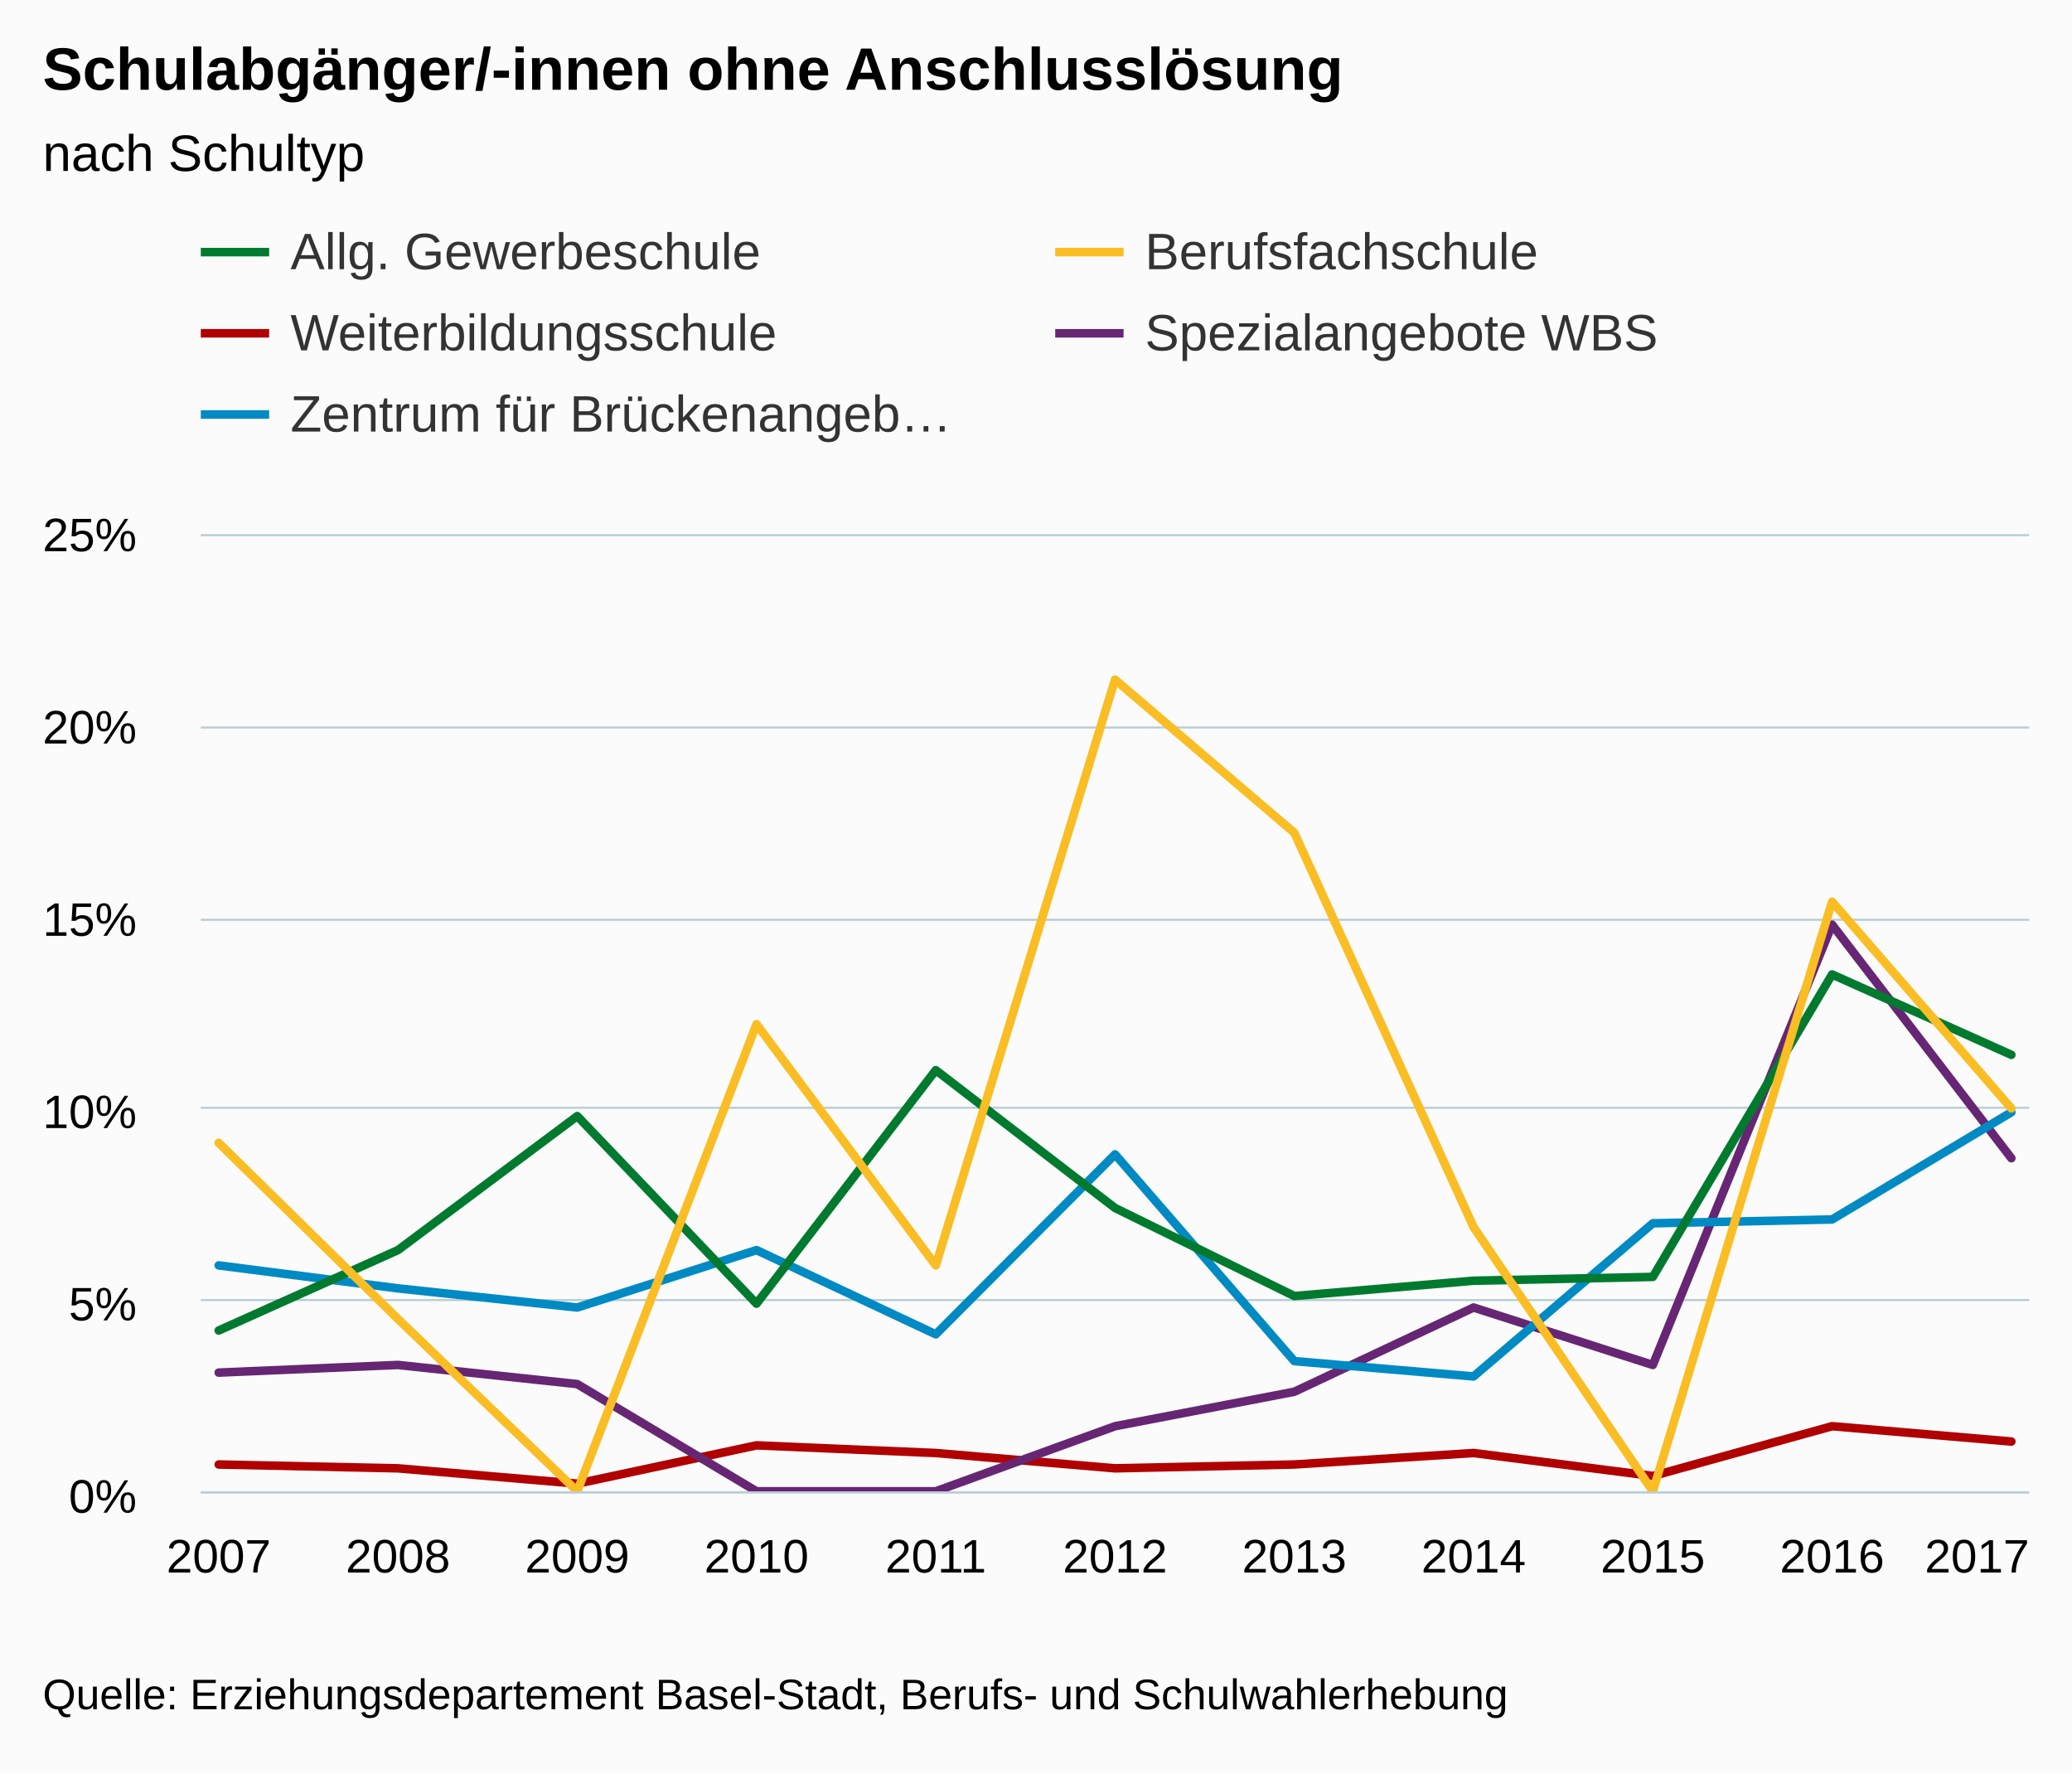
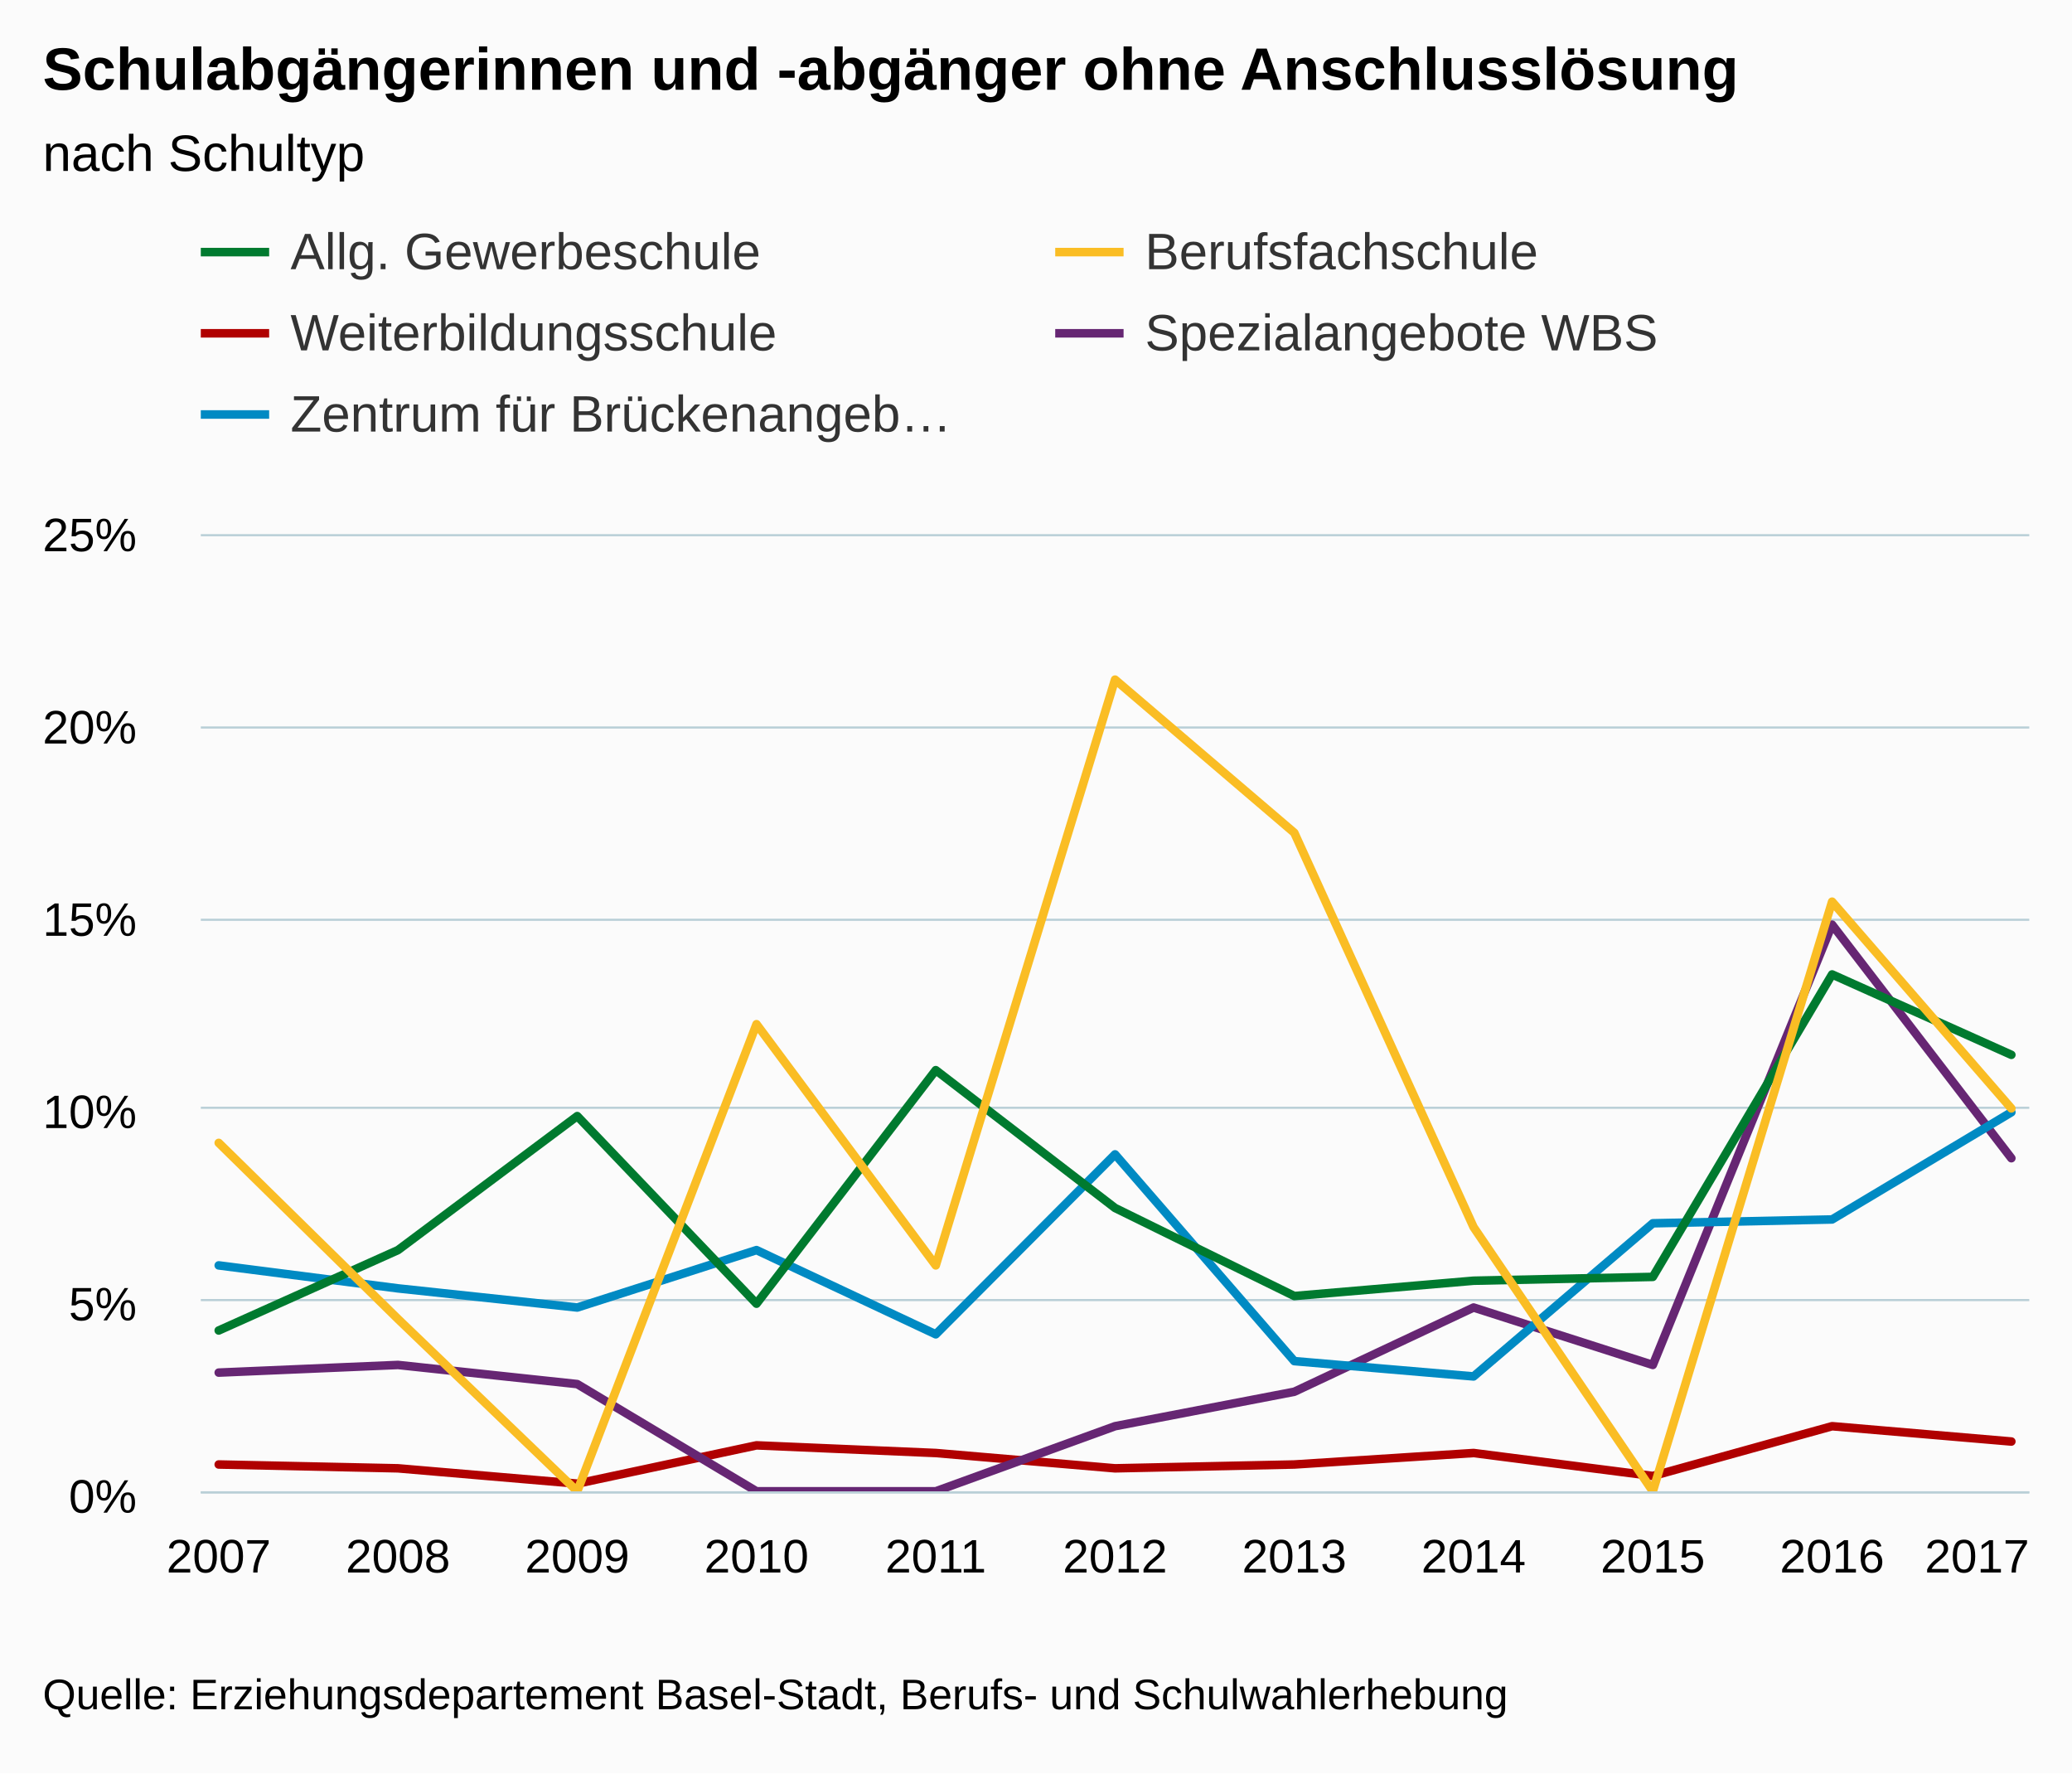
<svg xmlns="http://www.w3.org/2000/svg" version="1.1" class="highcharts-root" style="font-family:arial;font-size:12px;" viewBox="0 0 485 415">
  <defs>
    <clipPath>
      <rect x="0" y="0" width="428" height="224" fill="none" />
    </clipPath>
    <clipPath id="a">
      <rect x="0" y="0" width="428" height="224" fill="none" />
    </clipPath>
  </defs>
  <rect fill="#fbfbfb" class="highcharts-background" x="0" y="0" width="485" height="415" rx="0" ry="0" />
  <rect fill="none" class="highcharts-plot-background" x="47" y="125" width="428" height="224" />
  <g class="highcharts-pane-group" />
  <g class="highcharts-grid highcharts-xaxis-grid ">
    <path fill="none" class="highcharts-grid-line" d="M 50.5 125 L 50.5 349" opacity="1" />
    <path fill="none" class="highcharts-grid-line" d="M 92.5 125 L 92.5 349" opacity="1" />
    <path fill="none" class="highcharts-grid-line" d="M 134.5 125 L 134.5 349" opacity="1" />
    <path fill="none" class="highcharts-grid-line" d="M 176.5 125 L 176.5 349" opacity="1" />
    <path fill="none" class="highcharts-grid-line" d="M 218.5 125 L 218.5 349" opacity="1" />
    <path fill="none" class="highcharts-grid-line" d="M 260.5 125 L 260.5 349" opacity="1" />
    <path fill="none" class="highcharts-grid-line" d="M 302.5 125 L 302.5 349" opacity="1" />
    <path fill="none" class="highcharts-grid-line" d="M 344.5 125 L 344.5 349" opacity="1" />
    <path fill="none" class="highcharts-grid-line" d="M 386.5 125 L 386.5 349" opacity="1" />
    <path fill="none" class="highcharts-grid-line" d="M 428.5 125 L 428.5 349" opacity="1" />
    <path fill="none" class="highcharts-grid-line" d="M 470.5 125 L 470.5 349" opacity="1" />
  </g>
  <g class="highcharts-grid highcharts-yaxis-grid ">
    <path fill="none" stroke="#B9CFD7" stroke-width="0.5" class="highcharts-grid-line" d="M 47 349.25 L 475 349.25" opacity="1" />
    <path fill="none" stroke="#B9CFD7" stroke-width="0.5" class="highcharts-grid-line" d="M 47 304.25 L 475 304.25" opacity="1" />
    <path fill="none" stroke="#B9CFD7" stroke-width="0.5" class="highcharts-grid-line" d="M 47 259.25 L 475 259.25" opacity="1" />
    <path fill="none" stroke="#B9CFD7" stroke-width="0.5" class="highcharts-grid-line" d="M 47 215.25 L 475 215.25" opacity="1" />
    <path fill="none" stroke="#B9CFD7" stroke-width="0.5" class="highcharts-grid-line" d="M 47 170.25 L 475 170.25" opacity="1" />
    <path fill="none" stroke="#B9CFD7" stroke-width="0.5" class="highcharts-grid-line" d="M 47 125.25 L 475 125.25" opacity="1" />
  </g>
  <rect fill="none" class="highcharts-plot-border" x="47" y="125" width="428" height="224" />
  <g class="highcharts-axis highcharts-xaxis ">
    <path fill="none" class="highcharts-axis-line" stroke="#B9CFD7" stroke-width="0.5" d="M 47 349.25 L 475 349.25" />
  </g>
  <g class="highcharts-axis highcharts-yaxis ">
    <path fill="none" class="highcharts-axis-line" d="M 47 125 L 47 349" />
  </g>
  <g class="highcharts-series-group">
    <g class="highcharts-series highcharts-series-0 highcharts-line-series highcharts-color-undefined " transform="translate(47,125) scale(1 1)" clip-path="url(#a)">
      <path fill="none" d="M 4.196 217.728 L 46.157 218.624 L 88.118 222.208 L 130.078 213.248 L 172.039 215.04 L 214 218.624 L 255.961 217.728 L 297.922 215.04 L 339.882 220.416 L 381.843 208.768 L 423.804 212.352" class="highcharts-graph" stroke="#B00000" stroke-width="2" stroke-linejoin="round" stroke-linecap="round" />
    </g>
    <g class="highcharts-markers highcharts-series-0 highcharts-line-series highcharts-color-undefined " transform="translate(47,125) scale(1 1)" clip-path="none" />
    <g class="highcharts-series highcharts-series-1 highcharts-line-series highcharts-color-undefined " transform="translate(47,125) scale(1 1)" clip-path="url(#a)">
      <path fill="none" d="M 4.196 196.224 L 46.157 194.432 L 88.118 198.912 L 130.078 224 L 172.039 224 L 214 208.768 L 255.961 200.704 L 297.922 180.992 L 339.882 194.432 L 381.843 91.392 L 423.804 146.048" class="highcharts-graph" stroke="#662673" stroke-width="2" stroke-linejoin="round" stroke-linecap="round" />
    </g>
    <g class="highcharts-markers highcharts-series-1 highcharts-line-series highcharts-color-undefined " transform="translate(47,125) scale(1 1)" clip-path="none" />
    <g class="highcharts-series highcharts-series-2 highcharts-line-series highcharts-color-undefined " transform="translate(47,125) scale(1 1)" clip-path="url(#a)">
      <path fill="none" d="M 4.196 171.136 L 46.157 176.512 L 88.118 180.992 L 130.078 167.552 L 172.039 187.264 L 214 145.152 L 255.961 193.536 L 297.922 197.12 L 339.882 161.28 L 381.843 160.384 L 423.804 135.296" class="highcharts-graph" stroke="#008AC3" stroke-width="2" stroke-linejoin="round" stroke-linecap="round" />
    </g>
    <g class="highcharts-markers highcharts-series-2 highcharts-line-series highcharts-color-undefined " transform="translate(47,125) scale(1 1)" clip-path="none" />
    <g class="highcharts-series highcharts-series-3 highcharts-line-series highcharts-color-undefined " transform="translate(47,125) scale(1 1)" clip-path="url(#a)">
      <path fill="none" d="M 4.196 186.368 L 46.157 167.552 L 88.118 136.192 L 130.078 180.096 L 172.039 125.44 L 214 157.696 L 255.961 178.304 L 297.922 174.72 L 339.882 173.824 L 381.843 103.04 L 423.804 121.856" class="highcharts-graph" stroke="#007A2F" stroke-width="2" stroke-linejoin="round" stroke-linecap="round" />
    </g>
    <g class="highcharts-markers highcharts-series-3 highcharts-line-series highcharts-color-undefined " transform="translate(47,125) scale(1 1)" clip-path="none" />
    <g class="highcharts-series highcharts-series-4 highcharts-line-series highcharts-color-undefined " transform="translate(47,125) scale(1 1)" clip-path="url(#a)">
      <path fill="none" d="M 4.196 142.464 L 46.157 183.68 L 88.118 224 L 130.078 114.688 L 172.039 171.136 L 214 34.048 L 255.961 69.888 L 297.922 162.176 L 339.882 224 L 381.843 86.016 L 423.804 134.4" class="highcharts-graph" stroke="#FABD24" stroke-width="2" stroke-linejoin="round" stroke-linecap="round" />
    </g>
    <g class="highcharts-markers highcharts-series-4 highcharts-line-series highcharts-color-undefined " transform="translate(47,125) scale(1 1)" clip-path="none" />
  </g>
  <text x="10" text-anchor="start" class="highcharts-title" style="color:#000000;font-size:14px;font-weight:bold;fill:#000000;" y="21">
-     <tspan>Schulabgänger/-innen ohne Anschlusslösung</tspan>
+     <tspan>Schulabgängerinnen und -abgänger ohne Anschlusslösung</tspan>
  </text>
  <text x="10" text-anchor="start" class="highcharts-subtitle" style="color:#000000;font-size:12px;font-weight:normal;font-family:arial;fill:#000000;" y="40">
    <tspan>nach Schultyp</tspan>
  </text>
  <g class="highcharts-legend" transform="translate(39,45)">
    <rect fill="none" class="highcharts-legend-box" rx="0" ry="0" x="0" y="0" width="396" height="68" visibility="visible" />
    <g>
      <g>
        <g class="highcharts-legend-item highcharts-line-series highcharts-color-undefined highcharts-series-3" transform="translate(8,3)">
          <path fill="none" d="M 0 11 L 16 11" class="highcharts-graph" stroke="#007A2F" stroke-width="2" />
          <text x="21" style="color:#333333;font-size:12px;font-weight:normal;cursor:pointer;fill:#333333;" text-anchor="start" y="15">
            <tspan>Allg. Gewerbeschule</tspan>
          </text>
        </g>
        <g class="highcharts-legend-item highcharts-line-series highcharts-color-undefined highcharts-series-4" transform="translate(208,3)">
          <path fill="none" d="M 0 11 L 16 11" class="highcharts-graph" stroke="#FABD24" stroke-width="2" />
          <text x="21" y="15" style="color:#333333;font-size:12px;font-weight:normal;cursor:pointer;fill:#333333;" text-anchor="start">
            <tspan>Berufsfachschule</tspan>
          </text>
        </g>
        <g class="highcharts-legend-item highcharts-line-series highcharts-color-undefined highcharts-series-0" transform="translate(8,22)">
          <path fill="none" d="M 0 11 L 16 11" class="highcharts-graph" stroke="#B00000" stroke-width="2" />
          <text x="21" y="15" style="color:#333333;font-size:12px;font-weight:normal;cursor:pointer;fill:#333333;" text-anchor="start">
            <tspan>Weiterbildungsschule</tspan>
          </text>
        </g>
        <g class="highcharts-legend-item highcharts-line-series highcharts-color-undefined highcharts-series-1" transform="translate(208,22)">
          <path fill="none" d="M 0 11 L 16 11" class="highcharts-graph" stroke="#662673" stroke-width="2" />
          <text x="21" y="15" style="color:#333333;font-size:12px;font-weight:normal;cursor:pointer;fill:#333333;" text-anchor="start">
            <tspan>Spezialangebote WBS</tspan>
          </text>
        </g>
        <g class="highcharts-legend-item highcharts-line-series highcharts-color-undefined highcharts-series-2" transform="translate(8,41)">
          <path fill="none" d="M 0 11 L 16 11" class="highcharts-graph" stroke="#008AC3" stroke-width="2" />
          <text x="21" y="15" style="color:#333333;font-size:12px;font-weight:normal;cursor:pointer;fill:#333333;" text-anchor="start">
            <tspan>Zentrum für Brückenangeb…</tspan>
          </text>
        </g>
      </g>
    </g>
  </g>
  <g class="highcharts-axis-labels highcharts-xaxis-labels ">
    <text x="51.196" style="color:#000000;cursor:default;font-size:11px;fill:#000000;" text-anchor="middle" transform="translate(0,0)" y="368" opacity="1">
      2007
    </text>
    <text x="93.157" style="color:#000000;cursor:default;font-size:11px;fill:#000000;" text-anchor="middle" transform="translate(0,0)" y="368" opacity="1">
      2008
    </text>
    <text x="135.118" style="color:#000000;cursor:default;font-size:11px;fill:#000000;" text-anchor="middle" transform="translate(0,0)" y="368" opacity="1">
      2009
    </text>
    <text x="177.078" style="color:#000000;cursor:default;font-size:11px;fill:#000000;" text-anchor="middle" transform="translate(0,0)" y="368" opacity="1">
      2010
    </text>
    <text x="219.039" style="color:#000000;cursor:default;font-size:11px;fill:#000000;" text-anchor="middle" transform="translate(0,0)" y="368" opacity="1">
      2011
    </text>
    <text x="261" style="color:#000000;cursor:default;font-size:11px;fill:#000000;" text-anchor="middle" transform="translate(0,0)" y="368" opacity="1">
      2012
    </text>
    <text x="302.961" style="color:#000000;cursor:default;font-size:11px;fill:#000000;" text-anchor="middle" transform="translate(0,0)" y="368" opacity="1">
      2013
    </text>
    <text x="344.922" style="color:#000000;cursor:default;font-size:11px;fill:#000000;" text-anchor="middle" transform="translate(0,0)" y="368" opacity="1">
      2014
    </text>
    <text x="386.882" style="color:#000000;cursor:default;font-size:11px;fill:#000000;" text-anchor="middle" transform="translate(0,0)" y="368" opacity="1">
      2015
    </text>
    <text x="428.843" style="color:#000000;cursor:default;font-size:11px;fill:#000000;" text-anchor="middle" transform="translate(0,0)" y="368" opacity="1">
      2016
    </text>
    <text x="462.781" style="color:#000000;cursor:default;font-size:11px;fill:#000000;" text-anchor="middle" transform="translate(0,0)" y="368" opacity="1">
      2017
    </text>
  </g>
  <g class="highcharts-axis-labels highcharts-yaxis-labels ">
    <text x="32" style="color:#000000;cursor:default;font-size:11px;fill:#000000;" text-anchor="end" transform="translate(0,0)" y="354" opacity="1">
      <tspan>0%</tspan>
    </text>
    <text x="32" style="color:#000000;cursor:default;font-size:11px;fill:#000000;" text-anchor="end" transform="translate(0,0)" y="309" opacity="1">
      <tspan>5%</tspan>
    </text>
    <text x="32" style="color:#000000;cursor:default;font-size:11px;fill:#000000;" text-anchor="end" transform="translate(0,0)" y="264" opacity="1">
      <tspan>10%</tspan>
    </text>
    <text x="32" style="color:#000000;cursor:default;font-size:11px;fill:#000000;" text-anchor="end" transform="translate(0,0)" y="219" opacity="1">
      <tspan>15%</tspan>
    </text>
    <text x="32" style="color:#000000;cursor:default;font-size:11px;fill:#000000;" text-anchor="end" transform="translate(0,0)" y="174" opacity="1">
      <tspan>20%</tspan>
    </text>
    <text x="32" style="color:#000000;cursor:default;font-size:11px;fill:#000000;" text-anchor="end" transform="translate(0,0)" y="129" opacity="1">
      <tspan>25%</tspan>
    </text>
  </g>
  <text x="10" class="highcharts-credits" text-anchor="start" style="cursor:default;color:#000000;font-size:10px;fill:#000000;" y="400">
    <tspan>Quelle: Erziehungsdepartement Basel-Stadt, Berufs- und Schulwahlerhebung</tspan>
  </text>
</svg>
